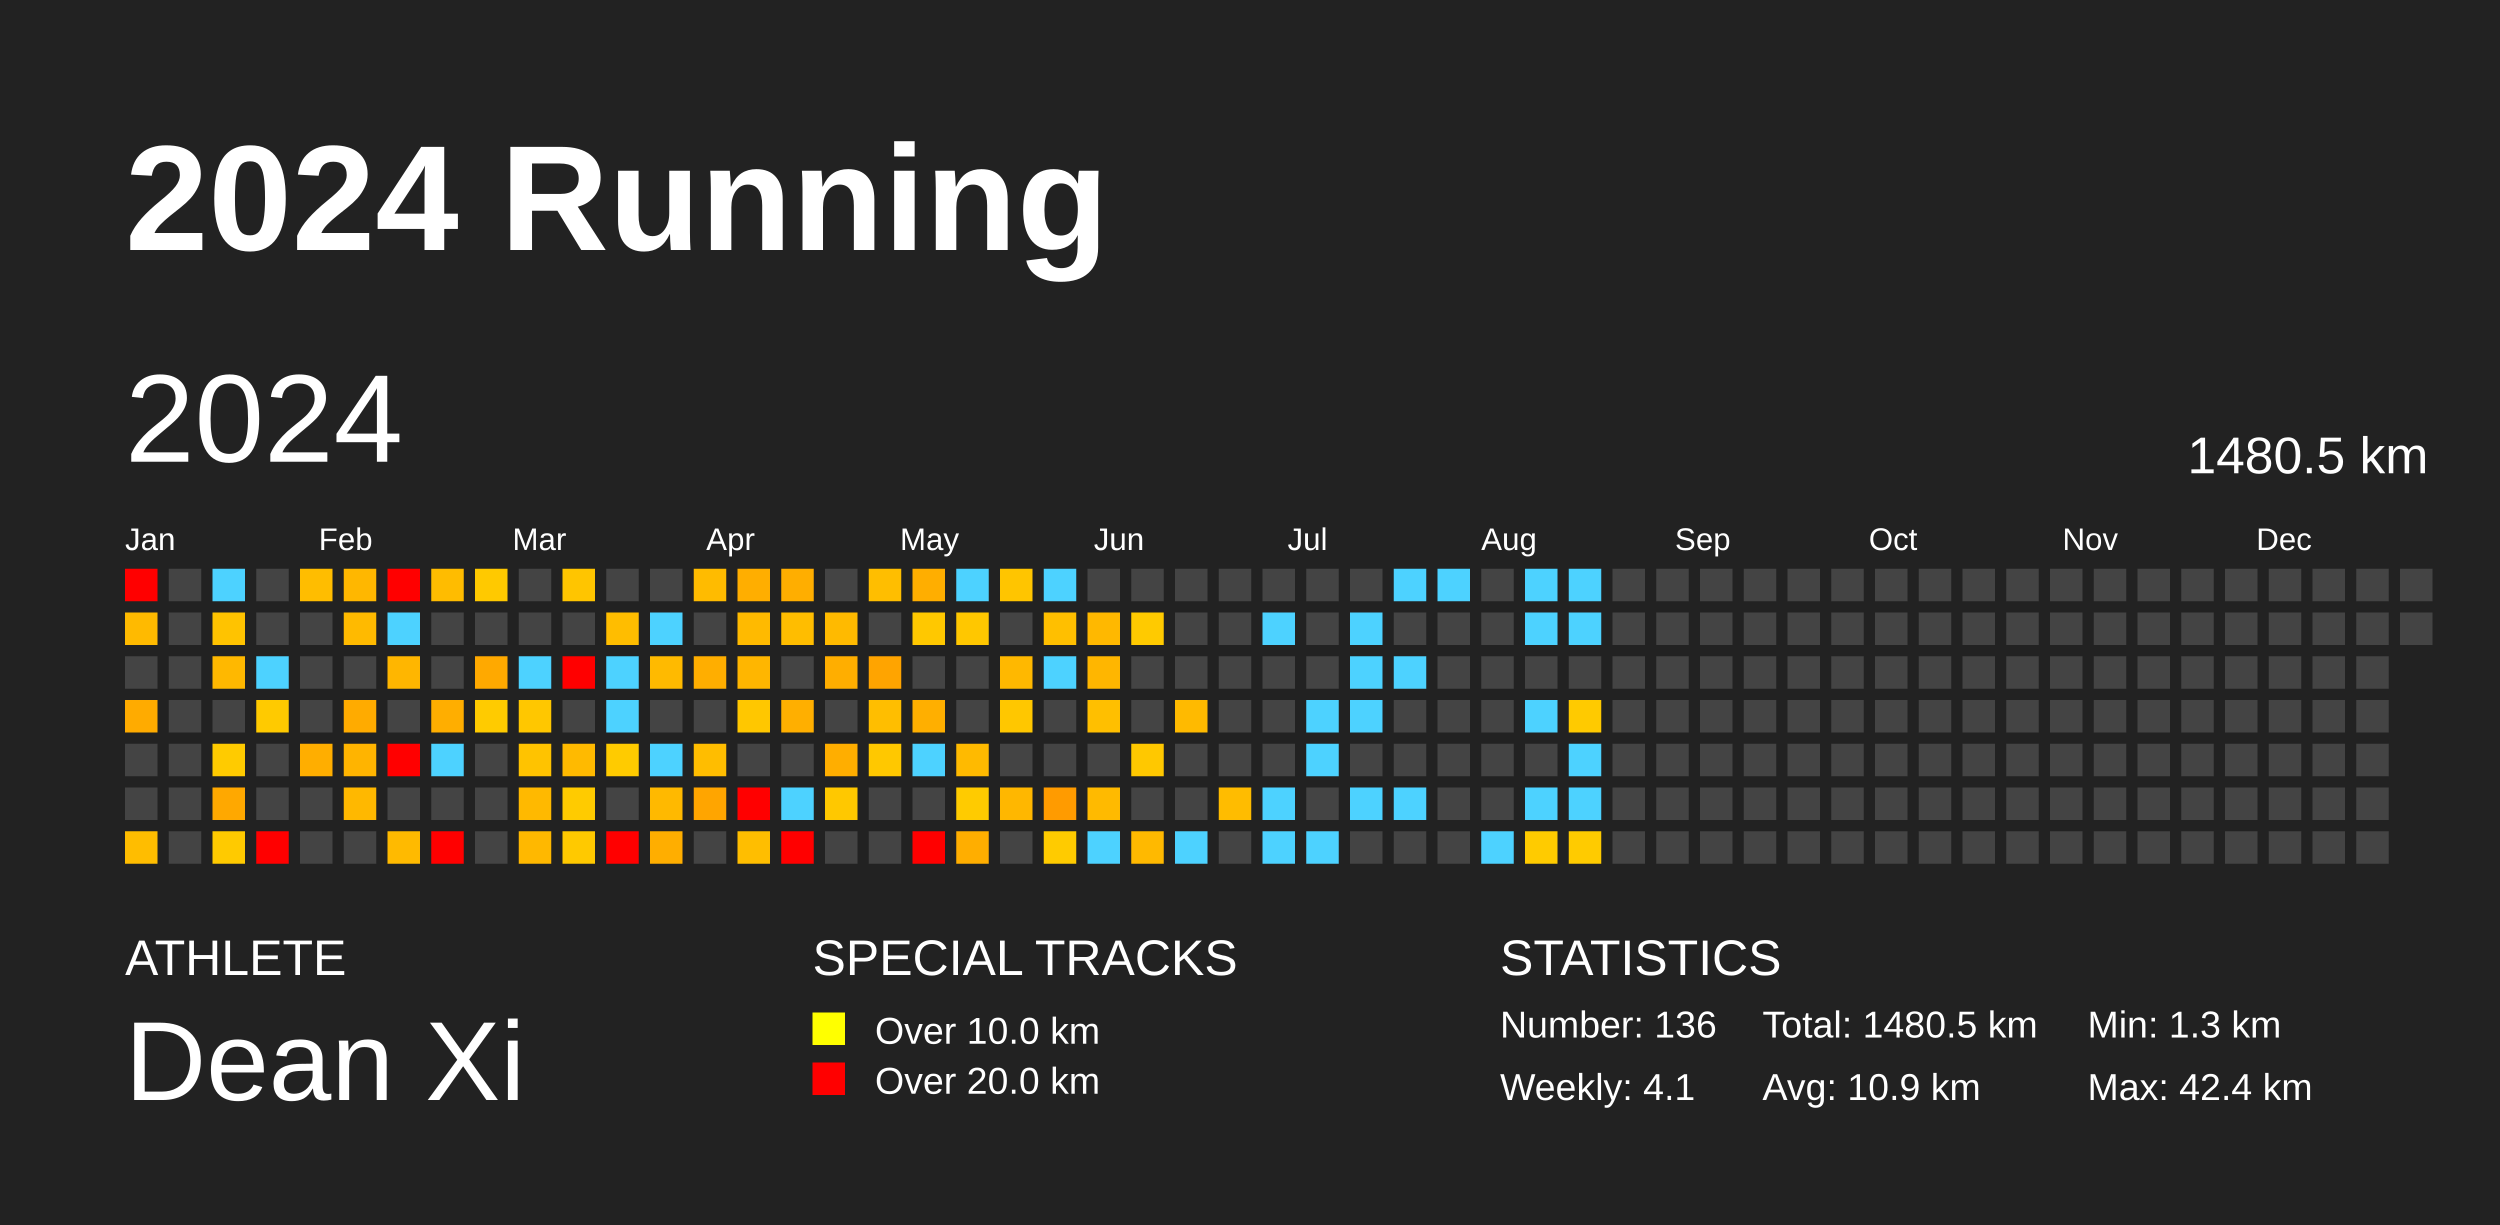
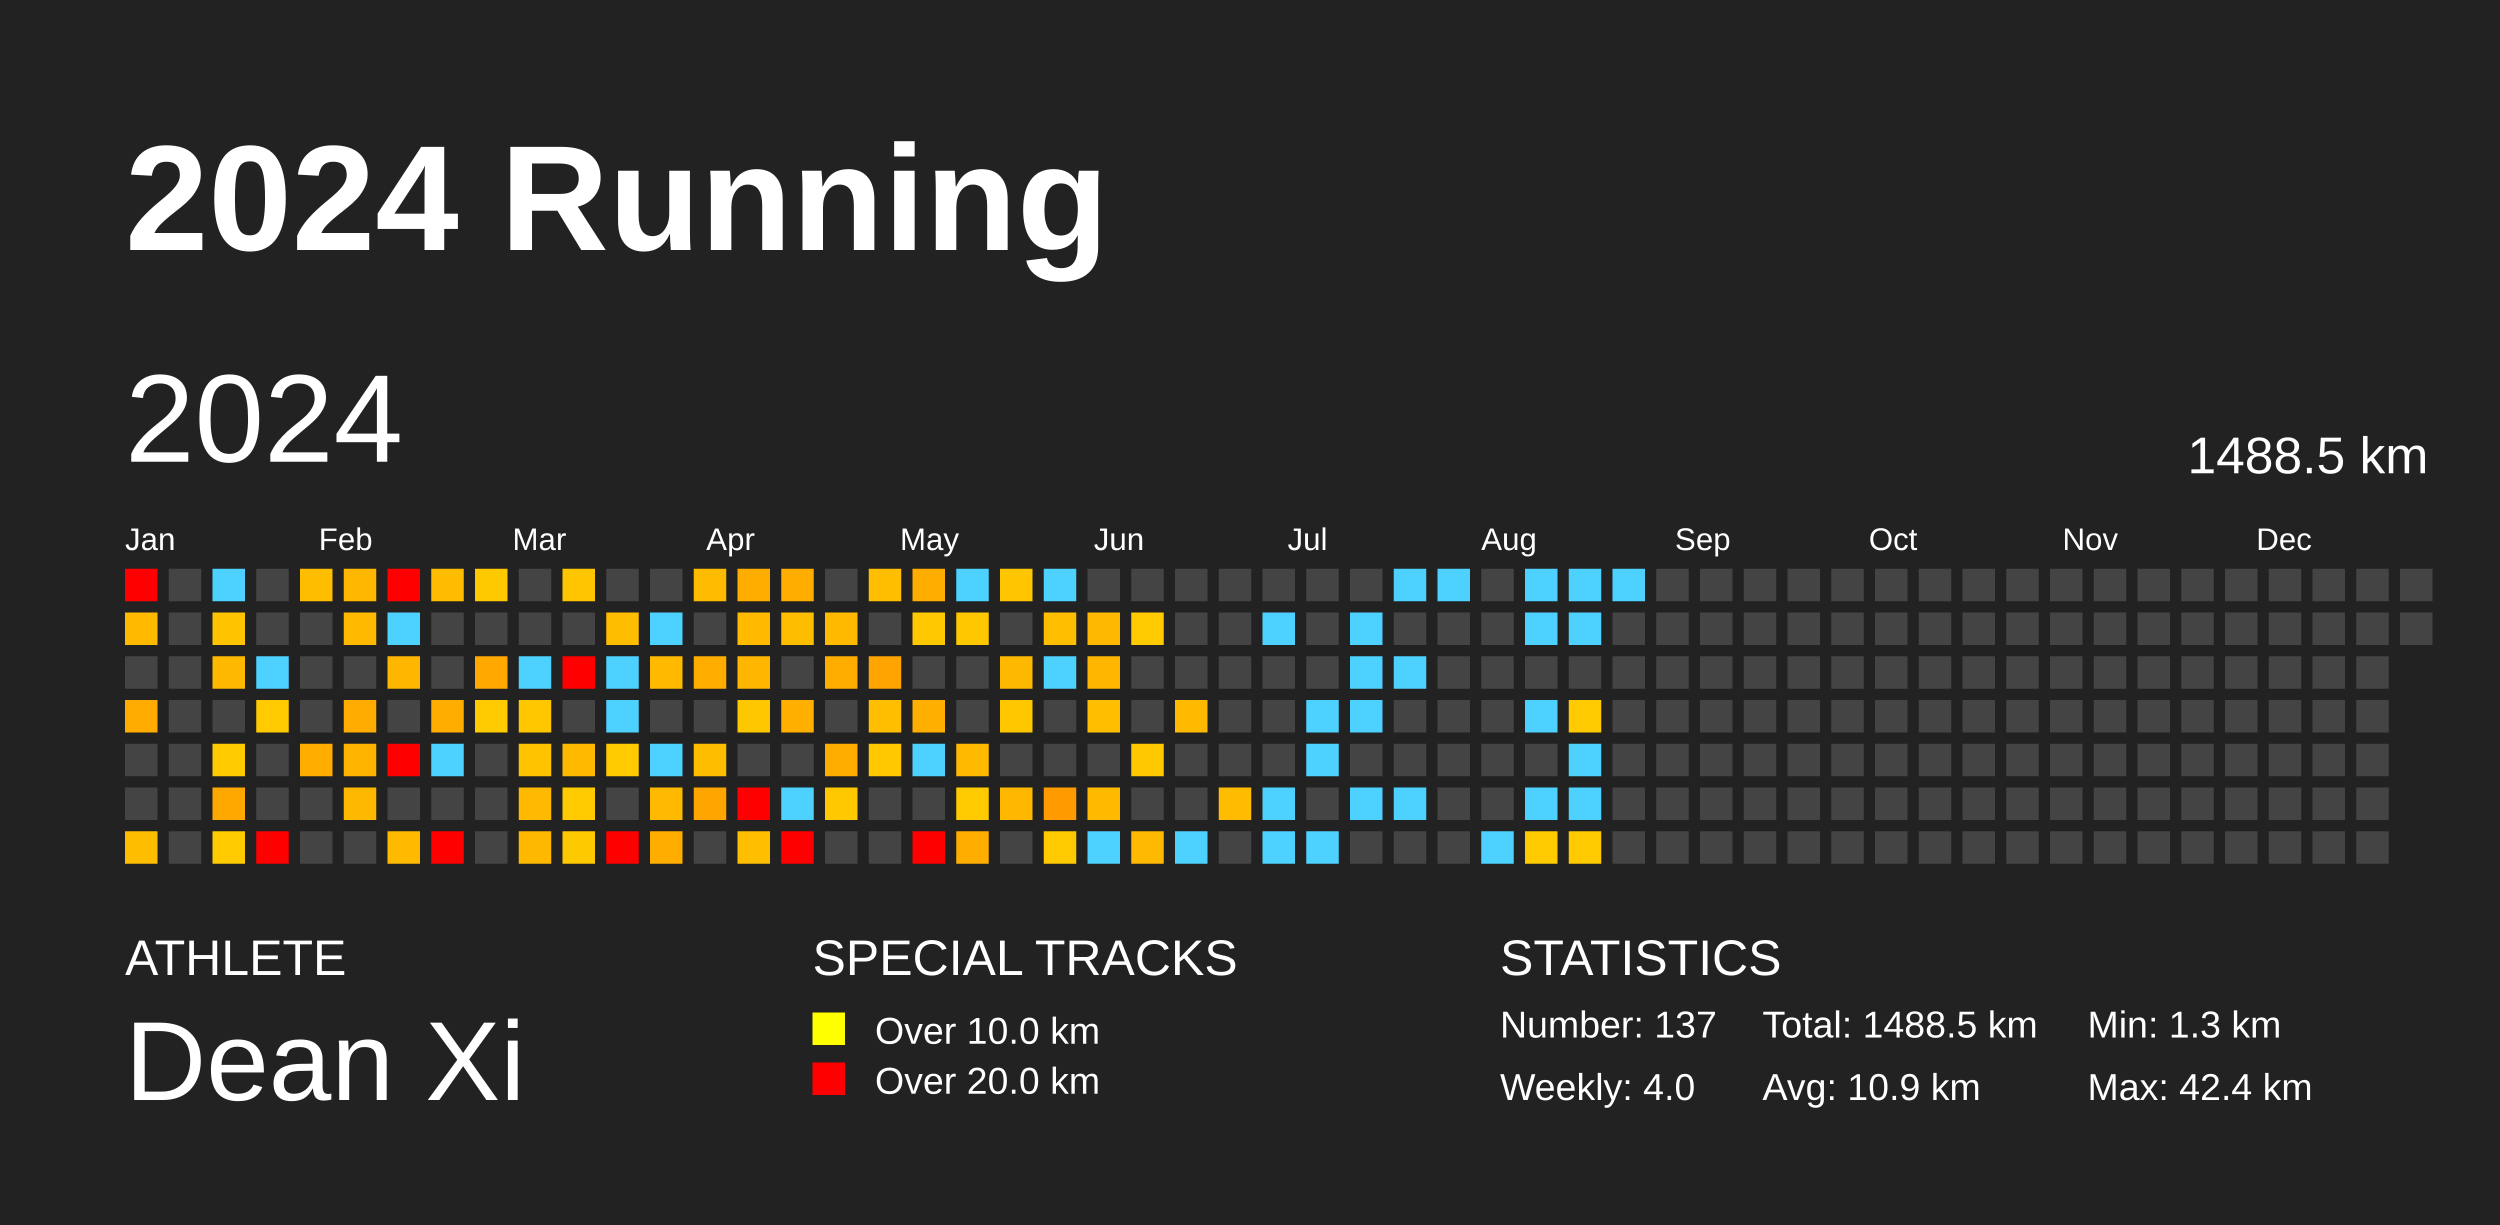
<svg xmlns="http://www.w3.org/2000/svg" baseProfile="full" height="98mm" version="1.1" viewBox="0,0,200,98" width="200mm">
  <defs />
  <rect fill="#222222" height="98" width="200" x="0" y="0" />
  <text fill="#FFFFFF" style="font-size:12px; font-family:Arial; font-weight:bold;" x="10" y="20">2024 Running</text>
  <text fill="#FFFFFF" style="font-size:4px; font-family:Arial" x="10" y="78">ATHLETE</text>
  <text fill="#FFFFFF" style="font-size:9px; font-family:Arial" x="10" y="88">Dean Xi</text>
  <text fill="#FFFFFF" style="font-size:4px; font-family:Arial" x="65" y="78">SPECIAL TRACKS</text>
  <rect fill="yellow" height="2.6" width="2.6" x="65" y="81" />
  <text fill="#FFFFFF" style="font-size:3px; font-family:Arial" x="70" y="83.5">Over 10.0 km</text>
  <rect fill="red" height="2.6" width="2.6" x="65" y="85" />
  <text fill="#FFFFFF" style="font-size:3px; font-family:Arial" x="70" y="87.5">Over 20.0 km</text>
  <text fill="#FFFFFF" style="font-size:4px; font-family:Arial" x="120" y="78">STATISTICS</text>
-   <text fill="#FFFFFF" style="font-size:3px; font-family:Arial" x="120" y="83">Number: 136</text>
-   <text fill="#FFFFFF" style="font-size:3px; font-family:Arial" x="120" y="88">Weekly: 4.1</text>
-   <text fill="#FFFFFF" style="font-size:3px; font-family:Arial" x="141" y="83">Total: 1480.5 km</text>
+   <text fill="#FFFFFF" style="font-size:3px; font-family:Arial" x="120" y="83">Number: 137</text>
+   <text fill="#FFFFFF" style="font-size:3px; font-family:Arial" x="120" y="88">Weekly: 4.0</text>
+   <text fill="#FFFFFF" style="font-size:3px; font-family:Arial" x="141" y="83">Total: 1488.5 km</text>
  <text fill="#FFFFFF" style="font-size:3px; font-family:Arial" x="141" y="88">Avg: 10.9 km</text>
  <text fill="#FFFFFF" style="font-size:3px; font-family:Arial" x="167" y="83">Min: 1.3 km</text>
  <text fill="#FFFFFF" style="font-size:3px; font-family:Arial" x="167" y="88">Max: 42.4 km</text>
  <text dominant-baseline="hanging" fill="#FFFFFF" style="font-size:10.0px; font-family:Arial;" x="10" y="30">2024</text>
-   <text dominant-baseline="hanging" fill="#FFFFFF" style="font-size:4.125px; font-family:Arial;" x="175" y="35">1480.5 km</text>
+   <text dominant-baseline="hanging" fill="#FFFFFF" style="font-size:4.125px; font-family:Arial;" x="175" y="35">1488.5 km</text>
  <text fill="#FFFFFF" style="font-size:2.5px; font-family:Arial" x="10.0" y="44">Jan</text>
  <text fill="#FFFFFF" style="font-size:2.5px; font-family:Arial" x="25.5" y="44">Feb</text>
  <text fill="#FFFFFF" style="font-size:2.5px; font-family:Arial" x="41.0" y="44">Mar</text>
  <text fill="#FFFFFF" style="font-size:2.5px; font-family:Arial" x="56.5" y="44">Apr</text>
  <text fill="#FFFFFF" style="font-size:2.5px; font-family:Arial" x="72.0" y="44">May</text>
  <text fill="#FFFFFF" style="font-size:2.5px; font-family:Arial" x="87.5" y="44">Jun</text>
  <text fill="#FFFFFF" style="font-size:2.5px; font-family:Arial" x="103.0" y="44">Jul</text>
  <text fill="#FFFFFF" style="font-size:2.5px; font-family:Arial" x="118.5" y="44">Aug</text>
  <text fill="#FFFFFF" style="font-size:2.5px; font-family:Arial" x="134.0" y="44">Sep</text>
  <text fill="#FFFFFF" style="font-size:2.5px; font-family:Arial" x="149.5" y="44">Oct</text>
  <text fill="#FFFFFF" style="font-size:2.5px; font-family:Arial" x="165.0" y="44">Nov</text>
  <text fill="#FFFFFF" style="font-size:2.5px; font-family:Arial" x="180.5" y="44">Dec</text>
  <rect fill="red" height="2.6" width="2.6" x="10.0" y="45.5" />
  <rect fill="#ffba00" height="2.6" width="2.6" x="10.0" y="49.0" />
  <rect fill="#444444" height="2.6" width="2.6" x="10.0" y="52.5" />
  <rect fill="#ffab00" height="2.6" width="2.6" x="10.0" y="56.0" />
  <rect fill="#444444" height="2.6" width="2.6" x="10.0" y="59.5" />
  <rect fill="#444444" height="2.6" width="2.6" x="10.0" y="63.0" />
  <rect fill="#ffbd00" height="2.6" width="2.6" x="10.0" y="66.5" />
  <rect fill="#444444" height="2.6" width="2.6" x="13.5" y="45.5" />
  <rect fill="#444444" height="2.6" width="2.6" x="13.5" y="49.0" />
  <rect fill="#444444" height="2.6" width="2.6" x="13.5" y="52.5" />
  <rect fill="#444444" height="2.6" width="2.6" x="13.5" y="56.0" />
  <rect fill="#444444" height="2.6" width="2.6" x="13.5" y="59.5" />
  <rect fill="#444444" height="2.6" width="2.6" x="13.5" y="63.0" />
  <rect fill="#444444" height="2.6" width="2.6" x="13.5" y="66.5" />
  <rect fill="#4dd2ff" height="2.6" width="2.6" x="17.0" y="45.5" />
  <rect fill="#ffc300" height="2.6" width="2.6" x="17.0" y="49.0" />
  <rect fill="#ffb800" height="2.6" width="2.6" x="17.0" y="52.5" />
  <rect fill="#444444" height="2.6" width="2.6" x="17.0" y="56.0" />
  <rect fill="#ffcb00" height="2.6" width="2.6" x="17.0" y="59.5" />
  <rect fill="#ffa800" height="2.6" width="2.6" x="17.0" y="63.0" />
  <rect fill="#ffca00" height="2.6" width="2.6" x="17.0" y="66.5" />
  <rect fill="#444444" height="2.6" width="2.6" x="20.5" y="45.5" />
  <rect fill="#444444" height="2.6" width="2.6" x="20.5" y="49.0" />
  <rect fill="#4dd2ff" height="2.6" width="2.6" x="20.5" y="52.5" />
  <rect fill="#ffca00" height="2.6" width="2.6" x="20.5" y="56.0" />
  <rect fill="#444444" height="2.6" width="2.6" x="20.5" y="59.5" />
  <rect fill="#444444" height="2.6" width="2.6" x="20.5" y="63.0" />
  <rect fill="red" height="2.6" width="2.6" x="20.5" y="66.5" />
  <rect fill="#ffbd00" height="2.6" width="2.6" x="24.0" y="45.5" />
  <rect fill="#444444" height="2.6" width="2.6" x="24.0" y="49.0" />
  <rect fill="#444444" height="2.6" width="2.6" x="24.0" y="52.5" />
  <rect fill="#444444" height="2.6" width="2.6" x="24.0" y="56.0" />
  <rect fill="#ffae00" height="2.6" width="2.6" x="24.0" y="59.5" />
  <rect fill="#444444" height="2.6" width="2.6" x="24.0" y="63.0" />
  <rect fill="#444444" height="2.6" width="2.6" x="24.0" y="66.5" />
  <rect fill="#ffb700" height="2.6" width="2.6" x="27.5" y="45.5" />
  <rect fill="#ffba00" height="2.6" width="2.6" x="27.5" y="49.0" />
  <rect fill="#444444" height="2.6" width="2.6" x="27.5" y="52.5" />
  <rect fill="#ffab00" height="2.6" width="2.6" x="27.5" y="56.0" />
  <rect fill="#ffb400" height="2.6" width="2.6" x="27.5" y="59.5" />
  <rect fill="#ffb800" height="2.6" width="2.6" x="27.5" y="63.0" />
  <rect fill="#444444" height="2.6" width="2.6" x="27.5" y="66.5" />
  <rect fill="red" height="2.6" width="2.6" x="31.0" y="45.5" />
  <rect fill="#4dd2ff" height="2.6" width="2.6" x="31.0" y="49.0" />
  <rect fill="#ffb600" height="2.6" width="2.6" x="31.0" y="52.5" />
  <rect fill="#444444" height="2.6" width="2.6" x="31.0" y="56.0" />
  <rect fill="red" height="2.6" width="2.6" x="31.0" y="59.5" />
  <rect fill="#444444" height="2.6" width="2.6" x="31.0" y="63.0" />
  <rect fill="#ffba00" height="2.6" width="2.6" x="31.0" y="66.5" />
  <rect fill="#ffbc00" height="2.6" width="2.6" x="34.5" y="45.5" />
  <rect fill="#444444" height="2.6" width="2.6" x="34.5" y="49.0" />
  <rect fill="#444444" height="2.6" width="2.6" x="34.5" y="52.5" />
  <rect fill="#ffae00" height="2.6" width="2.6" x="34.5" y="56.0" />
  <rect fill="#4dd2ff" height="2.6" width="2.6" x="34.5" y="59.5" />
  <rect fill="#444444" height="2.6" width="2.6" x="34.5" y="63.0" />
  <rect fill="red" height="2.6" width="2.6" x="34.5" y="66.5" />
  <rect fill="#ffc900" height="2.6" width="2.6" x="38.0" y="45.5" />
  <rect fill="#444444" height="2.6" width="2.6" x="38.0" y="49.0" />
  <rect fill="#ffa900" height="2.6" width="2.6" x="38.0" y="52.5" />
  <rect fill="#ffcb00" height="2.6" width="2.6" x="38.0" y="56.0" />
  <rect fill="#444444" height="2.6" width="2.6" x="38.0" y="59.5" />
  <rect fill="#444444" height="2.6" width="2.6" x="38.0" y="63.0" />
  <rect fill="#444444" height="2.6" width="2.6" x="38.0" y="66.5" />
  <rect fill="#444444" height="2.6" width="2.6" x="41.5" y="45.5" />
  <rect fill="#444444" height="2.6" width="2.6" x="41.5" y="49.0" />
  <rect fill="#4dd2ff" height="2.6" width="2.6" x="41.5" y="52.5" />
  <rect fill="#ffc700" height="2.6" width="2.6" x="41.5" y="56.0" />
  <rect fill="#ffc300" height="2.6" width="2.6" x="41.5" y="59.5" />
  <rect fill="#ffb900" height="2.6" width="2.6" x="41.5" y="63.0" />
  <rect fill="#ffb800" height="2.6" width="2.6" x="41.5" y="66.5" />
  <rect fill="#ffc500" height="2.6" width="2.6" x="45.0" y="45.5" />
  <rect fill="#444444" height="2.6" width="2.6" x="45.0" y="49.0" />
  <rect fill="red" height="2.6" width="2.6" x="45.0" y="52.5" />
  <rect fill="#444444" height="2.6" width="2.6" x="45.0" y="56.0" />
  <rect fill="#ffba00" height="2.6" width="2.6" x="45.0" y="59.5" />
  <rect fill="#ffcb00" height="2.6" width="2.6" x="45.0" y="63.0" />
  <rect fill="#ffc900" height="2.6" width="2.6" x="45.0" y="66.5" />
  <rect fill="#444444" height="2.6" width="2.6" x="48.5" y="45.5" />
  <rect fill="#ffbd00" height="2.6" width="2.6" x="48.5" y="49.0" />
  <rect fill="#4dd2ff" height="2.6" width="2.6" x="48.5" y="52.5" />
  <rect fill="#4dd2ff" height="2.6" width="2.6" x="48.5" y="56.0" />
  <rect fill="#ffcb00" height="2.6" width="2.6" x="48.5" y="59.5" />
  <rect fill="#444444" height="2.6" width="2.6" x="48.5" y="63.0" />
  <rect fill="red" height="2.6" width="2.6" x="48.5" y="66.5" />
  <rect fill="#444444" height="2.6" width="2.6" x="52.0" y="45.5" />
  <rect fill="#4dd2ff" height="2.6" width="2.6" x="52.0" y="49.0" />
  <rect fill="#ffba00" height="2.6" width="2.6" x="52.0" y="52.5" />
  <rect fill="#444444" height="2.6" width="2.6" x="52.0" y="56.0" />
  <rect fill="#4dd2ff" height="2.6" width="2.6" x="52.0" y="59.5" />
  <rect fill="#ffb900" height="2.6" width="2.6" x="52.0" y="63.0" />
  <rect fill="#ffae00" height="2.6" width="2.6" x="52.0" y="66.5" />
  <rect fill="#ffbb00" height="2.6" width="2.6" x="55.5" y="45.5" />
  <rect fill="#444444" height="2.6" width="2.6" x="55.5" y="49.0" />
  <rect fill="#ffae00" height="2.6" width="2.6" x="55.5" y="52.5" />
  <rect fill="#444444" height="2.6" width="2.6" x="55.5" y="56.0" />
  <rect fill="#ffbd00" height="2.6" width="2.6" x="55.5" y="59.5" />
  <rect fill="#ffa500" height="2.6" width="2.6" x="55.5" y="63.0" />
  <rect fill="#444444" height="2.6" width="2.6" x="55.5" y="66.5" />
  <rect fill="#ffae00" height="2.6" width="2.6" x="59.0" y="45.5" />
  <rect fill="#ffba00" height="2.6" width="2.6" x="59.0" y="49.0" />
  <rect fill="#ffb600" height="2.6" width="2.6" x="59.0" y="52.5" />
  <rect fill="#ffc700" height="2.6" width="2.6" x="59.0" y="56.0" />
  <rect fill="#444444" height="2.6" width="2.6" x="59.0" y="59.5" />
  <rect fill="red" height="2.6" width="2.6" x="59.0" y="63.0" />
  <rect fill="#ffbe00" height="2.6" width="2.6" x="59.0" y="66.5" />
  <rect fill="#ffae00" height="2.6" width="2.6" x="62.5" y="45.5" />
  <rect fill="#ffbd00" height="2.6" width="2.6" x="62.5" y="49.0" />
  <rect fill="#444444" height="2.6" width="2.6" x="62.5" y="52.5" />
  <rect fill="#ffaf00" height="2.6" width="2.6" x="62.5" y="56.0" />
  <rect fill="#444444" height="2.6" width="2.6" x="62.5" y="59.5" />
  <rect fill="#4dd2ff" height="2.6" width="2.6" x="62.5" y="63.0" />
  <rect fill="red" height="2.6" width="2.6" x="62.5" y="66.5" />
  <rect fill="#444444" height="2.6" width="2.6" x="66.0" y="45.5" />
  <rect fill="#ffba00" height="2.6" width="2.6" x="66.0" y="49.0" />
  <rect fill="#ffae00" height="2.6" width="2.6" x="66.0" y="52.5" />
  <rect fill="#444444" height="2.6" width="2.6" x="66.0" y="56.0" />
  <rect fill="#ffae00" height="2.6" width="2.6" x="66.0" y="59.5" />
  <rect fill="#ffc800" height="2.6" width="2.6" x="66.0" y="63.0" />
  <rect fill="#444444" height="2.6" width="2.6" x="66.0" y="66.5" />
  <rect fill="#ffbe00" height="2.6" width="2.6" x="69.5" y="45.5" />
  <rect fill="#444444" height="2.6" width="2.6" x="69.5" y="49.0" />
  <rect fill="#ffa400" height="2.6" width="2.6" x="69.5" y="52.5" />
  <rect fill="#ffbe00" height="2.6" width="2.6" x="69.5" y="56.0" />
  <rect fill="#ffc800" height="2.6" width="2.6" x="69.5" y="59.5" />
  <rect fill="#444444" height="2.6" width="2.6" x="69.5" y="63.0" />
  <rect fill="#444444" height="2.6" width="2.6" x="69.5" y="66.5" />
  <rect fill="#ffae00" height="2.6" width="2.6" x="73.0" y="45.5" />
  <rect fill="#ffc800" height="2.6" width="2.6" x="73.0" y="49.0" />
  <rect fill="#444444" height="2.6" width="2.6" x="73.0" y="52.5" />
  <rect fill="#ffaf00" height="2.6" width="2.6" x="73.0" y="56.0" />
  <rect fill="#4dd2ff" height="2.6" width="2.6" x="73.0" y="59.5" />
  <rect fill="#444444" height="2.6" width="2.6" x="73.0" y="63.0" />
  <rect fill="red" height="2.6" width="2.6" x="73.0" y="66.5" />
  <rect fill="#4dd2ff" height="2.6" width="2.6" x="76.5" y="45.5" />
  <rect fill="#ffc700" height="2.6" width="2.6" x="76.5" y="49.0" />
  <rect fill="#444444" height="2.6" width="2.6" x="76.5" y="52.5" />
  <rect fill="#444444" height="2.6" width="2.6" x="76.5" y="56.0" />
  <rect fill="#ffba00" height="2.6" width="2.6" x="76.5" y="59.5" />
  <rect fill="#ffcb00" height="2.6" width="2.6" x="76.5" y="63.0" />
  <rect fill="#ffae00" height="2.6" width="2.6" x="76.5" y="66.5" />
  <rect fill="#ffc500" height="2.6" width="2.6" x="80.0" y="45.5" />
  <rect fill="#444444" height="2.6" width="2.6" x="80.0" y="49.0" />
  <rect fill="#ffb800" height="2.6" width="2.6" x="80.0" y="52.5" />
  <rect fill="#ffc700" height="2.6" width="2.6" x="80.0" y="56.0" />
  <rect fill="#444444" height="2.6" width="2.6" x="80.0" y="59.5" />
  <rect fill="#ffb700" height="2.6" width="2.6" x="80.0" y="63.0" />
  <rect fill="#444444" height="2.6" width="2.6" x="80.0" y="66.5" />
  <rect fill="#4dd2ff" height="2.6" width="2.6" x="83.5" y="45.5" />
  <rect fill="#ffbf00" height="2.6" width="2.6" x="83.5" y="49.0" />
  <rect fill="#4dd2ff" height="2.6" width="2.6" x="83.5" y="52.5" />
  <rect fill="#444444" height="2.6" width="2.6" x="83.5" y="56.0" />
  <rect fill="#444444" height="2.6" width="2.6" x="83.5" y="59.5" />
  <rect fill="#ff9b00" height="2.6" width="2.6" x="83.5" y="63.0" />
  <rect fill="#ffcb00" height="2.6" width="2.6" x="83.5" y="66.5" />
  <rect fill="#444444" height="2.6" width="2.6" x="87.0" y="45.5" />
  <rect fill="#ffb800" height="2.6" width="2.6" x="87.0" y="49.0" />
  <rect fill="#ffb600" height="2.6" width="2.6" x="87.0" y="52.5" />
  <rect fill="#ffbf00" height="2.6" width="2.6" x="87.0" y="56.0" />
  <rect fill="#444444" height="2.6" width="2.6" x="87.0" y="59.5" />
  <rect fill="#ffba00" height="2.6" width="2.6" x="87.0" y="63.0" />
  <rect fill="#4dd2ff" height="2.6" width="2.6" x="87.0" y="66.5" />
  <rect fill="#444444" height="2.6" width="2.6" x="90.5" y="45.5" />
  <rect fill="#ffca00" height="2.6" width="2.6" x="90.5" y="49.0" />
  <rect fill="#444444" height="2.6" width="2.6" x="90.5" y="52.5" />
  <rect fill="#444444" height="2.6" width="2.6" x="90.5" y="56.0" />
  <rect fill="#ffc800" height="2.6" width="2.6" x="90.5" y="59.5" />
  <rect fill="#444444" height="2.6" width="2.6" x="90.5" y="63.0" />
  <rect fill="#ffb900" height="2.6" width="2.6" x="90.5" y="66.5" />
  <rect fill="#444444" height="2.6" width="2.6" x="94.0" y="45.5" />
  <rect fill="#444444" height="2.6" width="2.6" x="94.0" y="49.0" />
  <rect fill="#444444" height="2.6" width="2.6" x="94.0" y="52.5" />
  <rect fill="#ffba00" height="2.6" width="2.6" x="94.0" y="56.0" />
  <rect fill="#444444" height="2.6" width="2.6" x="94.0" y="59.5" />
  <rect fill="#444444" height="2.6" width="2.6" x="94.0" y="63.0" />
  <rect fill="#4dd2ff" height="2.6" width="2.6" x="94.0" y="66.5" />
  <rect fill="#444444" height="2.6" width="2.6" x="97.5" y="45.5" />
  <rect fill="#444444" height="2.6" width="2.6" x="97.5" y="49.0" />
  <rect fill="#444444" height="2.6" width="2.6" x="97.5" y="52.5" />
  <rect fill="#444444" height="2.6" width="2.6" x="97.5" y="56.0" />
  <rect fill="#444444" height="2.6" width="2.6" x="97.5" y="59.5" />
  <rect fill="#ffbc00" height="2.6" width="2.6" x="97.5" y="63.0" />
  <rect fill="#444444" height="2.6" width="2.6" x="97.5" y="66.5" />
  <rect fill="#444444" height="2.6" width="2.6" x="101.0" y="45.5" />
  <rect fill="#4dd2ff" height="2.6" width="2.6" x="101.0" y="49.0" />
  <rect fill="#444444" height="2.6" width="2.6" x="101.0" y="52.5" />
  <rect fill="#444444" height="2.6" width="2.6" x="101.0" y="56.0" />
  <rect fill="#444444" height="2.6" width="2.6" x="101.0" y="59.5" />
  <rect fill="#4dd2ff" height="2.6" width="2.6" x="101.0" y="63.0" />
  <rect fill="#4dd2ff" height="2.6" width="2.6" x="101.0" y="66.5" />
  <rect fill="#444444" height="2.6" width="2.6" x="104.5" y="45.5" />
  <rect fill="#444444" height="2.6" width="2.6" x="104.5" y="49.0" />
  <rect fill="#444444" height="2.6" width="2.6" x="104.5" y="52.5" />
  <rect fill="#4dd2ff" height="2.6" width="2.6" x="104.5" y="56.0" />
  <rect fill="#4dd2ff" height="2.6" width="2.6" x="104.5" y="59.5" />
  <rect fill="#444444" height="2.6" width="2.6" x="104.5" y="63.0" />
  <rect fill="#4dd2ff" height="2.6" width="2.6" x="104.5" y="66.5" />
  <rect fill="#444444" height="2.6" width="2.6" x="108.0" y="45.5" />
  <rect fill="#4dd2ff" height="2.6" width="2.6" x="108.0" y="49.0" />
  <rect fill="#4dd2ff" height="2.6" width="2.6" x="108.0" y="52.5" />
  <rect fill="#4dd2ff" height="2.6" width="2.6" x="108.0" y="56.0" />
  <rect fill="#444444" height="2.6" width="2.6" x="108.0" y="59.5" />
  <rect fill="#4dd2ff" height="2.6" width="2.6" x="108.0" y="63.0" />
  <rect fill="#444444" height="2.6" width="2.6" x="108.0" y="66.5" />
  <rect fill="#4dd2ff" height="2.6" width="2.6" x="111.5" y="45.5" />
  <rect fill="#444444" height="2.6" width="2.6" x="111.5" y="49.0" />
  <rect fill="#4dd2ff" height="2.6" width="2.6" x="111.5" y="52.5" />
  <rect fill="#444444" height="2.6" width="2.6" x="111.5" y="56.0" />
  <rect fill="#444444" height="2.6" width="2.6" x="111.5" y="59.5" />
  <rect fill="#4dd2ff" height="2.6" width="2.6" x="111.5" y="63.0" />
  <rect fill="#444444" height="2.6" width="2.6" x="111.5" y="66.5" />
  <rect fill="#4dd2ff" height="2.6" width="2.6" x="115.0" y="45.5" />
  <rect fill="#444444" height="2.6" width="2.6" x="115.0" y="49.0" />
  <rect fill="#444444" height="2.6" width="2.6" x="115.0" y="52.5" />
  <rect fill="#444444" height="2.6" width="2.6" x="115.0" y="56.0" />
  <rect fill="#444444" height="2.6" width="2.6" x="115.0" y="59.5" />
  <rect fill="#444444" height="2.6" width="2.6" x="115.0" y="63.0" />
  <rect fill="#444444" height="2.6" width="2.6" x="115.0" y="66.5" />
  <rect fill="#444444" height="2.6" width="2.6" x="118.5" y="45.5" />
  <rect fill="#444444" height="2.6" width="2.6" x="118.5" y="49.0" />
  <rect fill="#444444" height="2.6" width="2.6" x="118.5" y="52.5" />
  <rect fill="#444444" height="2.6" width="2.6" x="118.5" y="56.0" />
  <rect fill="#444444" height="2.6" width="2.6" x="118.5" y="59.5" />
  <rect fill="#444444" height="2.6" width="2.6" x="118.5" y="63.0" />
  <rect fill="#4dd2ff" height="2.6" width="2.6" x="118.5" y="66.5" />
  <rect fill="#4dd2ff" height="2.6" width="2.6" x="122.0" y="45.5" />
  <rect fill="#4dd2ff" height="2.6" width="2.6" x="122.0" y="49.0" />
  <rect fill="#444444" height="2.6" width="2.6" x="122.0" y="52.5" />
  <rect fill="#4dd2ff" height="2.6" width="2.6" x="122.0" y="56.0" />
  <rect fill="#444444" height="2.6" width="2.6" x="122.0" y="59.5" />
  <rect fill="#4dd2ff" height="2.6" width="2.6" x="122.0" y="63.0" />
  <rect fill="#ffcb00" height="2.6" width="2.6" x="122.0" y="66.5" />
  <rect fill="#4dd2ff" height="2.6" width="2.6" x="125.5" y="45.5" />
  <rect fill="#4dd2ff" height="2.6" width="2.6" x="125.5" y="49.0" />
  <rect fill="#444444" height="2.6" width="2.6" x="125.5" y="52.5" />
  <rect fill="#ffca00" height="2.6" width="2.6" x="125.5" y="56.0" />
  <rect fill="#4dd2ff" height="2.6" width="2.6" x="125.5" y="59.5" />
  <rect fill="#4dd2ff" height="2.6" width="2.6" x="125.5" y="63.0" />
  <rect fill="#ffcb00" height="2.6" width="2.6" x="125.5" y="66.5" />
-   <rect fill="#444444" height="2.6" width="2.6" x="129.0" y="45.5" />
+   <rect fill="#4dd2ff" height="2.6" width="2.6" x="129.0" y="45.5" />
  <rect fill="#444444" height="2.6" width="2.6" x="129.0" y="49.0" />
  <rect fill="#444444" height="2.6" width="2.6" x="129.0" y="52.5" />
  <rect fill="#444444" height="2.6" width="2.6" x="129.0" y="56.0" />
  <rect fill="#444444" height="2.6" width="2.6" x="129.0" y="59.5" />
  <rect fill="#444444" height="2.6" width="2.6" x="129.0" y="63.0" />
  <rect fill="#444444" height="2.6" width="2.6" x="129.0" y="66.5" />
  <rect fill="#444444" height="2.6" width="2.6" x="132.5" y="45.5" />
  <rect fill="#444444" height="2.6" width="2.6" x="132.5" y="49.0" />
  <rect fill="#444444" height="2.6" width="2.6" x="132.5" y="52.5" />
  <rect fill="#444444" height="2.6" width="2.6" x="132.5" y="56.0" />
  <rect fill="#444444" height="2.6" width="2.6" x="132.5" y="59.5" />
  <rect fill="#444444" height="2.6" width="2.6" x="132.5" y="63.0" />
  <rect fill="#444444" height="2.6" width="2.6" x="132.5" y="66.5" />
  <rect fill="#444444" height="2.6" width="2.6" x="136.0" y="45.5" />
  <rect fill="#444444" height="2.6" width="2.6" x="136.0" y="49.0" />
  <rect fill="#444444" height="2.6" width="2.6" x="136.0" y="52.5" />
  <rect fill="#444444" height="2.6" width="2.6" x="136.0" y="56.0" />
  <rect fill="#444444" height="2.6" width="2.6" x="136.0" y="59.5" />
  <rect fill="#444444" height="2.6" width="2.6" x="136.0" y="63.0" />
  <rect fill="#444444" height="2.6" width="2.6" x="136.0" y="66.5" />
  <rect fill="#444444" height="2.6" width="2.6" x="139.5" y="45.5" />
  <rect fill="#444444" height="2.6" width="2.6" x="139.5" y="49.0" />
  <rect fill="#444444" height="2.6" width="2.6" x="139.5" y="52.5" />
  <rect fill="#444444" height="2.6" width="2.6" x="139.5" y="56.0" />
  <rect fill="#444444" height="2.6" width="2.6" x="139.5" y="59.5" />
  <rect fill="#444444" height="2.6" width="2.6" x="139.5" y="63.0" />
  <rect fill="#444444" height="2.6" width="2.6" x="139.5" y="66.5" />
  <rect fill="#444444" height="2.6" width="2.6" x="143.0" y="45.5" />
  <rect fill="#444444" height="2.6" width="2.6" x="143.0" y="49.0" />
  <rect fill="#444444" height="2.6" width="2.6" x="143.0" y="52.5" />
  <rect fill="#444444" height="2.6" width="2.6" x="143.0" y="56.0" />
  <rect fill="#444444" height="2.6" width="2.6" x="143.0" y="59.5" />
  <rect fill="#444444" height="2.6" width="2.6" x="143.0" y="63.0" />
  <rect fill="#444444" height="2.6" width="2.6" x="143.0" y="66.5" />
  <rect fill="#444444" height="2.6" width="2.6" x="146.5" y="45.5" />
  <rect fill="#444444" height="2.6" width="2.6" x="146.5" y="49.0" />
  <rect fill="#444444" height="2.6" width="2.6" x="146.5" y="52.5" />
  <rect fill="#444444" height="2.6" width="2.6" x="146.5" y="56.0" />
  <rect fill="#444444" height="2.6" width="2.6" x="146.5" y="59.5" />
  <rect fill="#444444" height="2.6" width="2.6" x="146.5" y="63.0" />
  <rect fill="#444444" height="2.6" width="2.6" x="146.5" y="66.5" />
  <rect fill="#444444" height="2.6" width="2.6" x="150.0" y="45.5" />
  <rect fill="#444444" height="2.6" width="2.6" x="150.0" y="49.0" />
  <rect fill="#444444" height="2.6" width="2.6" x="150.0" y="52.5" />
  <rect fill="#444444" height="2.6" width="2.6" x="150.0" y="56.0" />
  <rect fill="#444444" height="2.6" width="2.6" x="150.0" y="59.5" />
  <rect fill="#444444" height="2.6" width="2.6" x="150.0" y="63.0" />
  <rect fill="#444444" height="2.6" width="2.6" x="150.0" y="66.5" />
  <rect fill="#444444" height="2.6" width="2.6" x="153.5" y="45.5" />
  <rect fill="#444444" height="2.6" width="2.6" x="153.5" y="49.0" />
  <rect fill="#444444" height="2.6" width="2.6" x="153.5" y="52.5" />
  <rect fill="#444444" height="2.6" width="2.6" x="153.5" y="56.0" />
  <rect fill="#444444" height="2.6" width="2.6" x="153.5" y="59.5" />
  <rect fill="#444444" height="2.6" width="2.6" x="153.5" y="63.0" />
  <rect fill="#444444" height="2.6" width="2.6" x="153.5" y="66.5" />
  <rect fill="#444444" height="2.6" width="2.6" x="157.0" y="45.5" />
  <rect fill="#444444" height="2.6" width="2.6" x="157.0" y="49.0" />
  <rect fill="#444444" height="2.6" width="2.6" x="157.0" y="52.5" />
  <rect fill="#444444" height="2.6" width="2.6" x="157.0" y="56.0" />
  <rect fill="#444444" height="2.6" width="2.6" x="157.0" y="59.5" />
  <rect fill="#444444" height="2.6" width="2.6" x="157.0" y="63.0" />
  <rect fill="#444444" height="2.6" width="2.6" x="157.0" y="66.5" />
  <rect fill="#444444" height="2.6" width="2.6" x="160.5" y="45.5" />
  <rect fill="#444444" height="2.6" width="2.6" x="160.5" y="49.0" />
  <rect fill="#444444" height="2.6" width="2.6" x="160.5" y="52.5" />
  <rect fill="#444444" height="2.6" width="2.6" x="160.5" y="56.0" />
  <rect fill="#444444" height="2.6" width="2.6" x="160.5" y="59.5" />
  <rect fill="#444444" height="2.6" width="2.6" x="160.5" y="63.0" />
  <rect fill="#444444" height="2.6" width="2.6" x="160.5" y="66.5" />
  <rect fill="#444444" height="2.6" width="2.6" x="164.0" y="45.5" />
  <rect fill="#444444" height="2.6" width="2.6" x="164.0" y="49.0" />
  <rect fill="#444444" height="2.6" width="2.6" x="164.0" y="52.5" />
  <rect fill="#444444" height="2.6" width="2.6" x="164.0" y="56.0" />
  <rect fill="#444444" height="2.6" width="2.6" x="164.0" y="59.5" />
  <rect fill="#444444" height="2.6" width="2.6" x="164.0" y="63.0" />
  <rect fill="#444444" height="2.6" width="2.6" x="164.0" y="66.5" />
  <rect fill="#444444" height="2.6" width="2.6" x="167.5" y="45.5" />
  <rect fill="#444444" height="2.6" width="2.6" x="167.5" y="49.0" />
  <rect fill="#444444" height="2.6" width="2.6" x="167.5" y="52.5" />
  <rect fill="#444444" height="2.6" width="2.6" x="167.5" y="56.0" />
  <rect fill="#444444" height="2.6" width="2.6" x="167.5" y="59.5" />
  <rect fill="#444444" height="2.6" width="2.6" x="167.5" y="63.0" />
  <rect fill="#444444" height="2.6" width="2.6" x="167.5" y="66.5" />
  <rect fill="#444444" height="2.6" width="2.6" x="171.0" y="45.5" />
  <rect fill="#444444" height="2.6" width="2.6" x="171.0" y="49.0" />
  <rect fill="#444444" height="2.6" width="2.6" x="171.0" y="52.5" />
  <rect fill="#444444" height="2.6" width="2.6" x="171.0" y="56.0" />
  <rect fill="#444444" height="2.6" width="2.6" x="171.0" y="59.5" />
  <rect fill="#444444" height="2.6" width="2.6" x="171.0" y="63.0" />
  <rect fill="#444444" height="2.6" width="2.6" x="171.0" y="66.5" />
  <rect fill="#444444" height="2.6" width="2.6" x="174.5" y="45.5" />
  <rect fill="#444444" height="2.6" width="2.6" x="174.5" y="49.0" />
  <rect fill="#444444" height="2.6" width="2.6" x="174.5" y="52.5" />
  <rect fill="#444444" height="2.6" width="2.6" x="174.5" y="56.0" />
  <rect fill="#444444" height="2.6" width="2.6" x="174.5" y="59.5" />
  <rect fill="#444444" height="2.6" width="2.6" x="174.5" y="63.0" />
  <rect fill="#444444" height="2.6" width="2.6" x="174.5" y="66.5" />
  <rect fill="#444444" height="2.6" width="2.6" x="178.0" y="45.5" />
  <rect fill="#444444" height="2.6" width="2.6" x="178.0" y="49.0" />
  <rect fill="#444444" height="2.6" width="2.6" x="178.0" y="52.5" />
  <rect fill="#444444" height="2.6" width="2.6" x="178.0" y="56.0" />
  <rect fill="#444444" height="2.6" width="2.6" x="178.0" y="59.5" />
  <rect fill="#444444" height="2.6" width="2.6" x="178.0" y="63.0" />
  <rect fill="#444444" height="2.6" width="2.6" x="178.0" y="66.5" />
  <rect fill="#444444" height="2.6" width="2.6" x="181.5" y="45.5" />
  <rect fill="#444444" height="2.6" width="2.6" x="181.5" y="49.0" />
  <rect fill="#444444" height="2.6" width="2.6" x="181.5" y="52.5" />
  <rect fill="#444444" height="2.6" width="2.6" x="181.5" y="56.0" />
  <rect fill="#444444" height="2.6" width="2.6" x="181.5" y="59.5" />
  <rect fill="#444444" height="2.6" width="2.6" x="181.5" y="63.0" />
  <rect fill="#444444" height="2.6" width="2.6" x="181.5" y="66.5" />
  <rect fill="#444444" height="2.6" width="2.6" x="185.0" y="45.5" />
  <rect fill="#444444" height="2.6" width="2.6" x="185.0" y="49.0" />
  <rect fill="#444444" height="2.6" width="2.6" x="185.0" y="52.5" />
  <rect fill="#444444" height="2.6" width="2.6" x="185.0" y="56.0" />
  <rect fill="#444444" height="2.6" width="2.6" x="185.0" y="59.5" />
  <rect fill="#444444" height="2.6" width="2.6" x="185.0" y="63.0" />
  <rect fill="#444444" height="2.6" width="2.6" x="185.0" y="66.5" />
  <rect fill="#444444" height="2.6" width="2.6" x="188.5" y="45.5" />
  <rect fill="#444444" height="2.6" width="2.6" x="188.5" y="49.0" />
  <rect fill="#444444" height="2.6" width="2.6" x="188.5" y="52.5" />
  <rect fill="#444444" height="2.6" width="2.6" x="188.5" y="56.0" />
  <rect fill="#444444" height="2.6" width="2.6" x="188.5" y="59.5" />
  <rect fill="#444444" height="2.6" width="2.6" x="188.5" y="63.0" />
  <rect fill="#444444" height="2.6" width="2.6" x="188.5" y="66.5" />
  <rect fill="#444444" height="2.6" width="2.6" x="192.0" y="45.5" />
  <rect fill="#444444" height="2.6" width="2.6" x="192.0" y="49.0" />
</svg>
